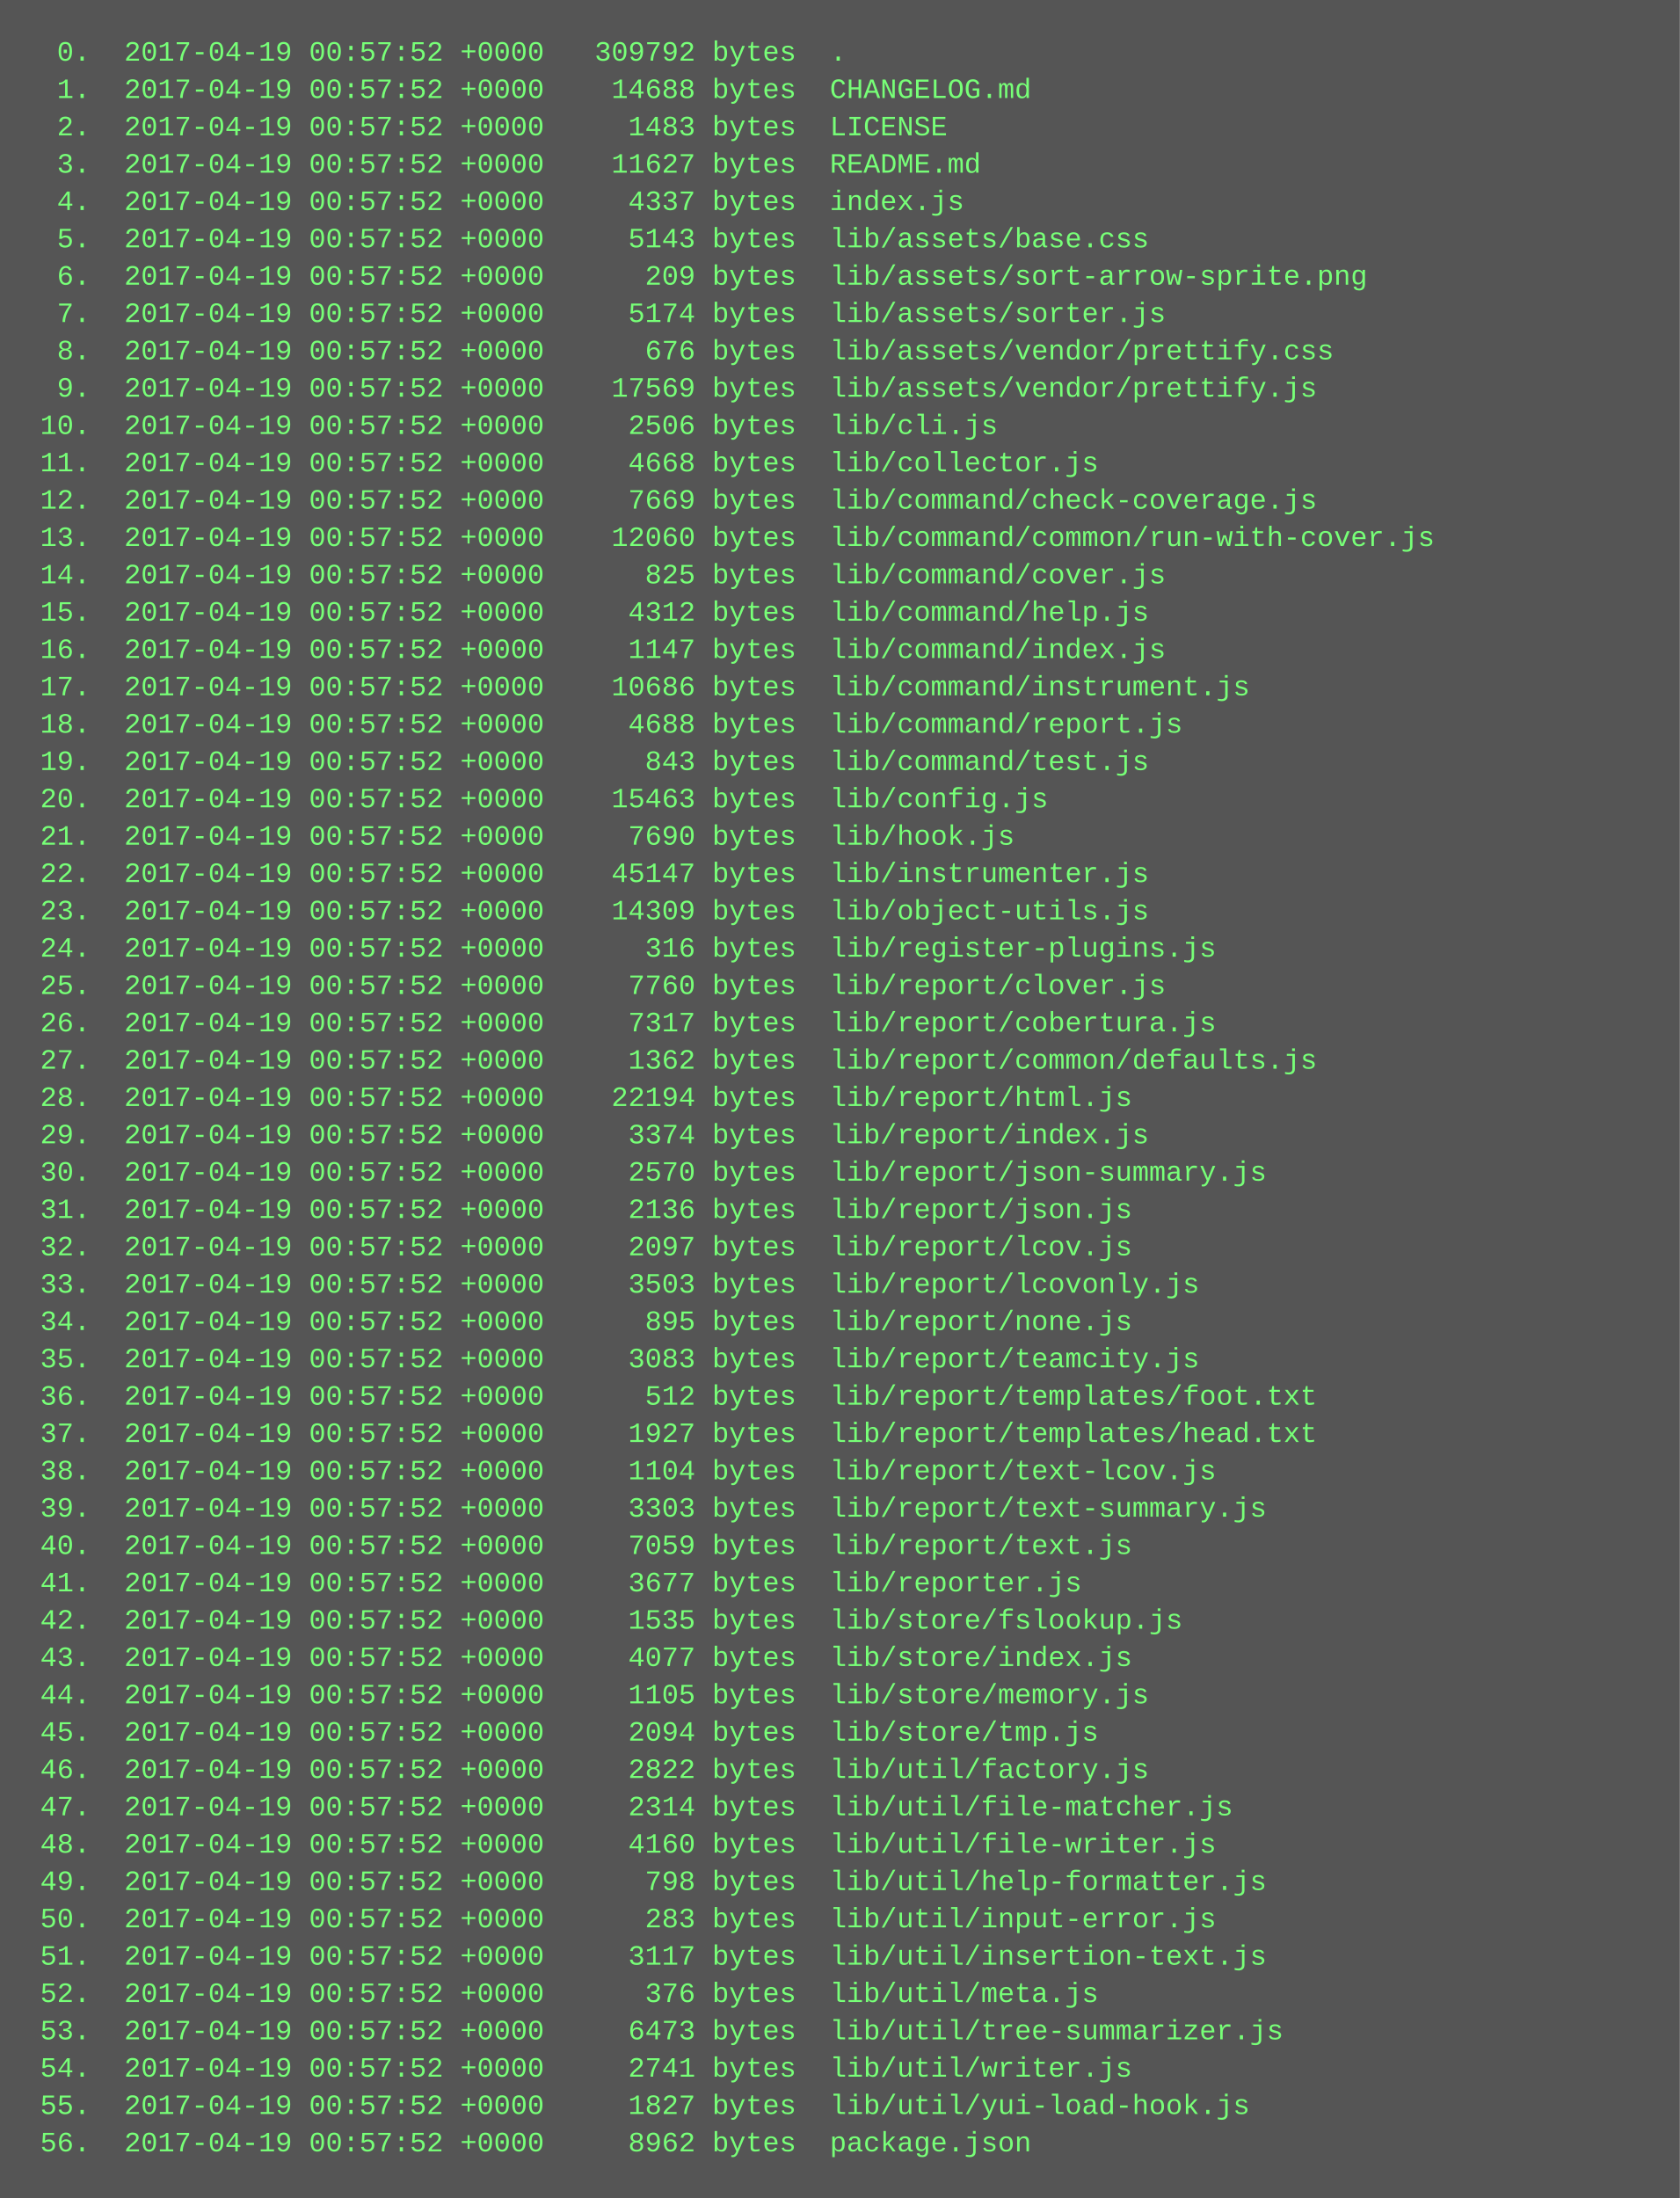
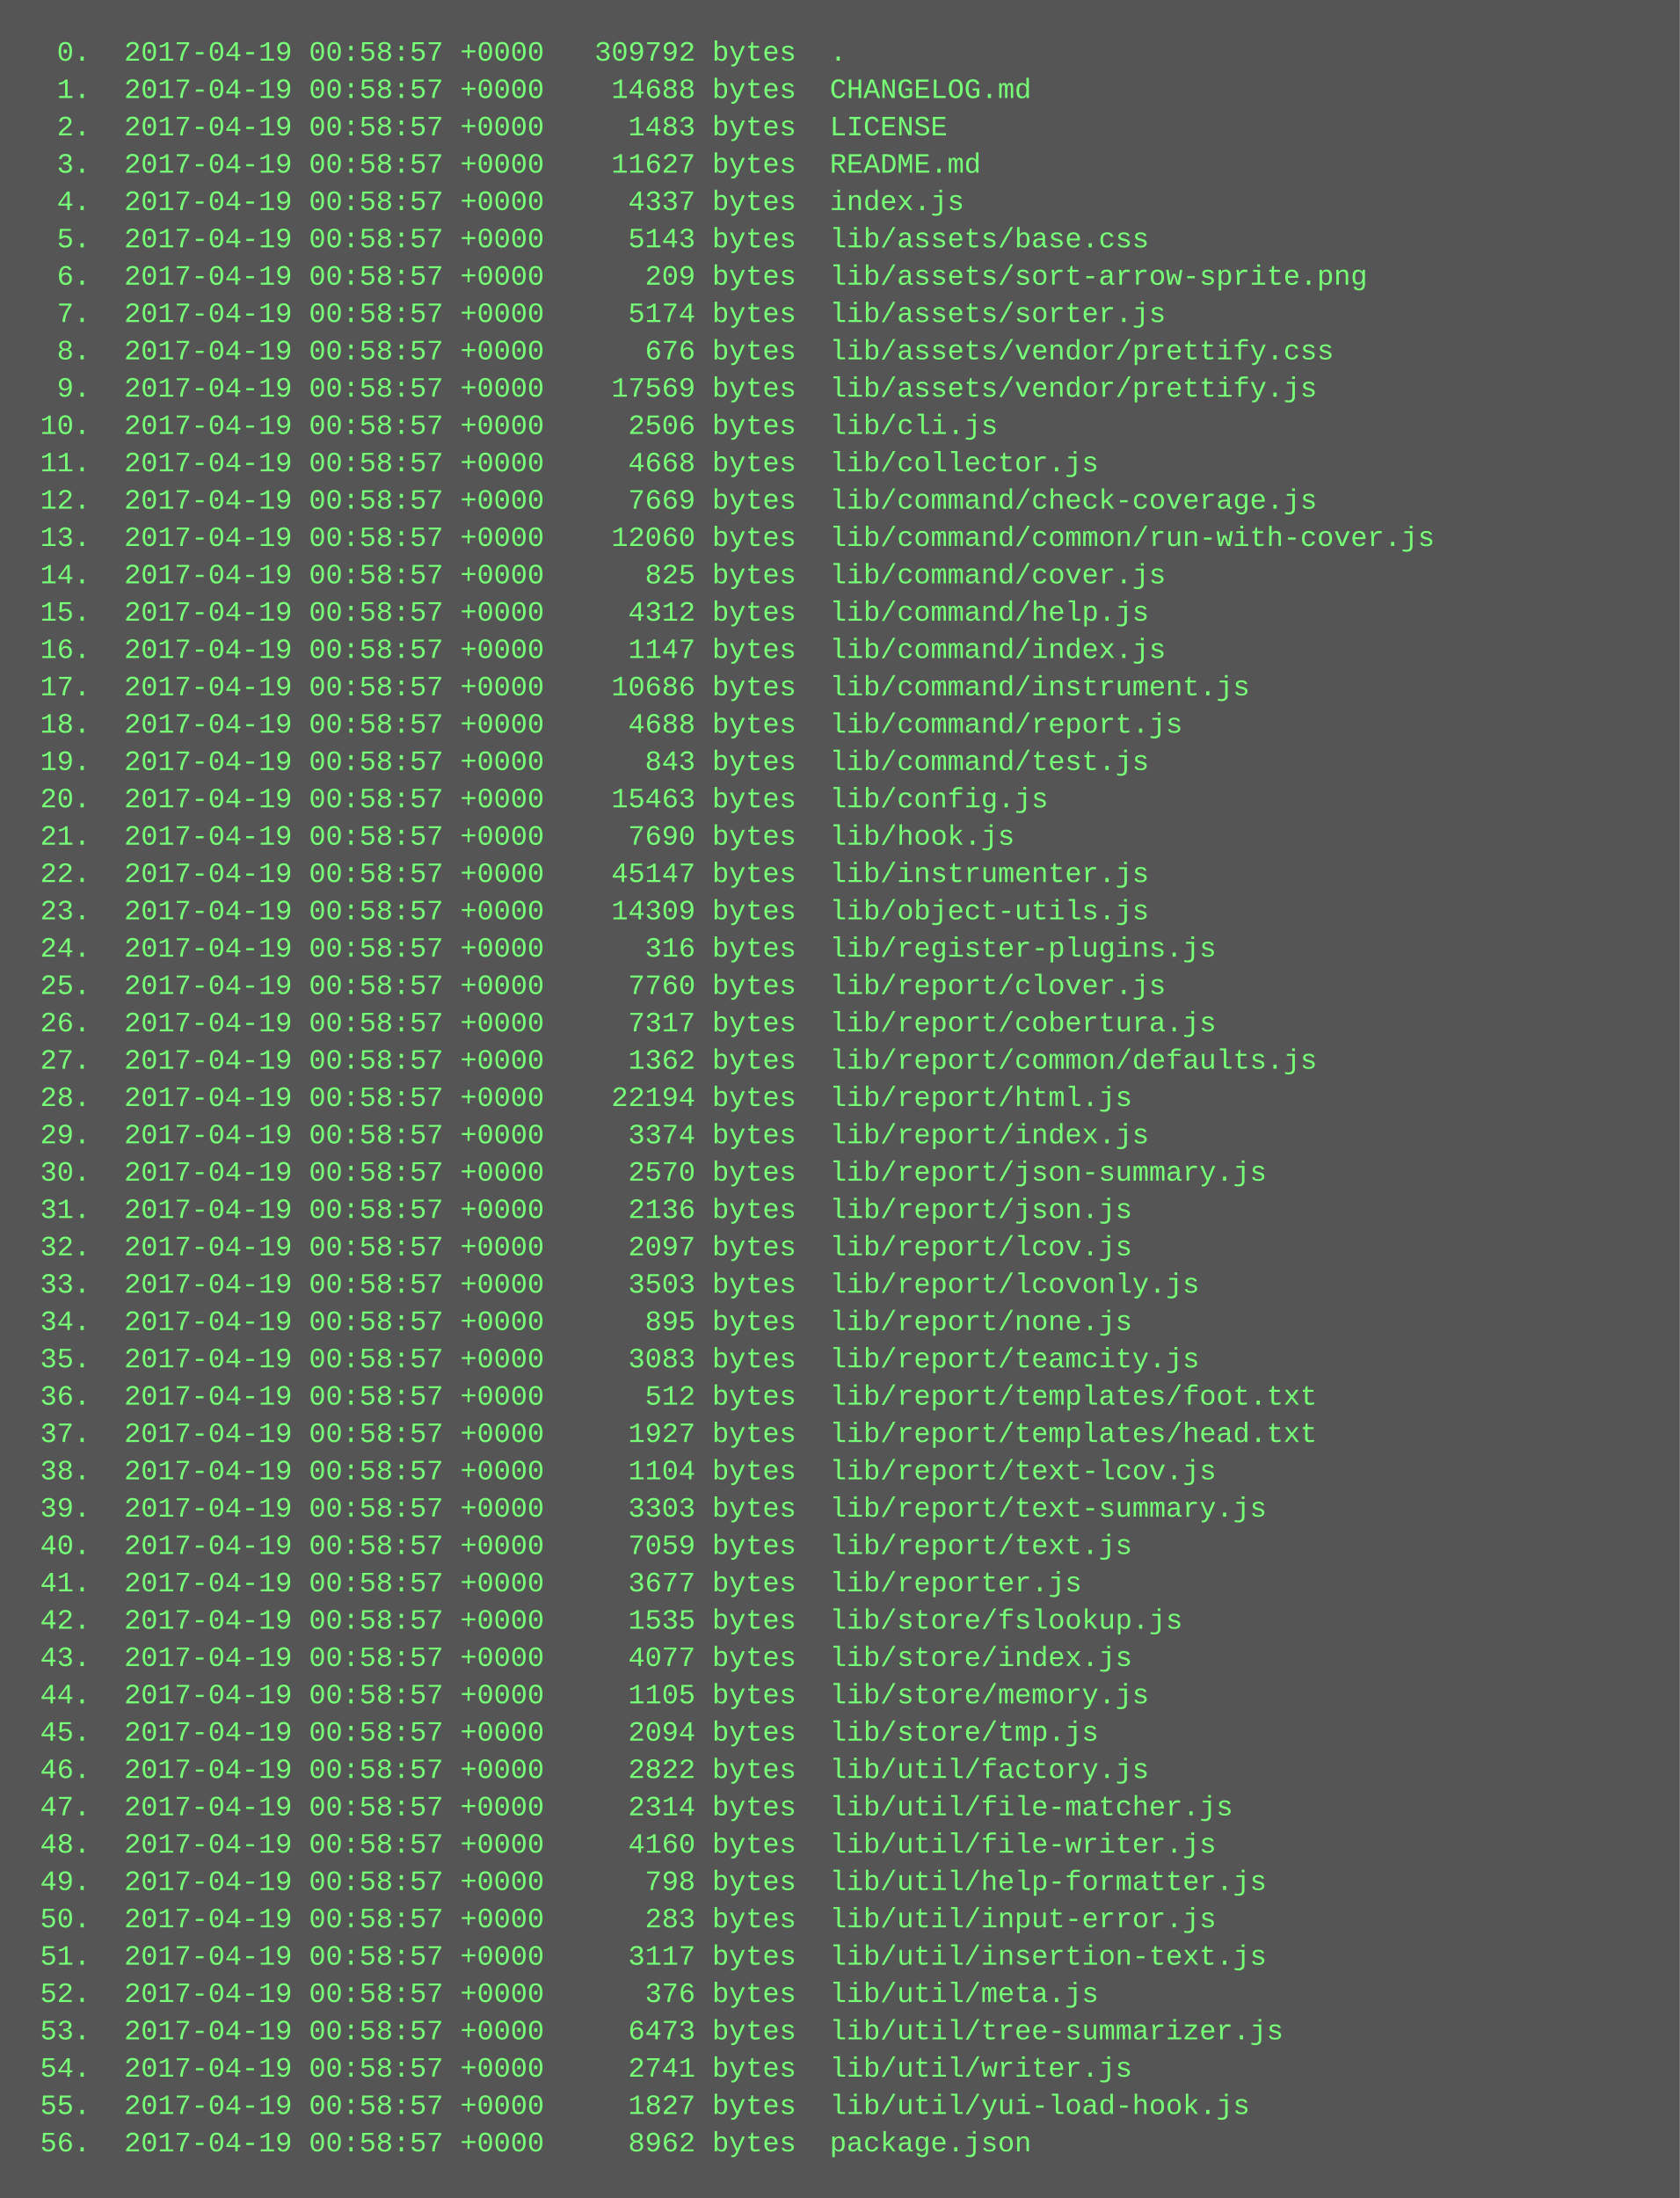
<svg xmlns="http://www.w3.org/2000/svg" height="942" width="720">
  <rect height="942" fill="#555" width="720" />
  <text fill="#7f7" font-family="Courier New" font-size="12" xml:space="preserve">
-     <tspan x="10" y="26">  0.  2017-04-19 00:57:52 +0000   309792 bytes  .</tspan>
-     <tspan x="10" y="42">  1.  2017-04-19 00:57:52 +0000    14688 bytes  CHANGELOG.md</tspan>
-     <tspan x="10" y="58">  2.  2017-04-19 00:57:52 +0000     1483 bytes  LICENSE</tspan>
-     <tspan x="10" y="74">  3.  2017-04-19 00:57:52 +0000    11627 bytes  README.md</tspan>
-     <tspan x="10" y="90">  4.  2017-04-19 00:57:52 +0000     4337 bytes  index.js</tspan>
-     <tspan x="10" y="106">  5.  2017-04-19 00:57:52 +0000     5143 bytes  lib/assets/base.css</tspan>
-     <tspan x="10" y="122">  6.  2017-04-19 00:57:52 +0000      209 bytes  lib/assets/sort-arrow-sprite.png</tspan>
-     <tspan x="10" y="138">  7.  2017-04-19 00:57:52 +0000     5174 bytes  lib/assets/sorter.js</tspan>
-     <tspan x="10" y="154">  8.  2017-04-19 00:57:52 +0000      676 bytes  lib/assets/vendor/prettify.css</tspan>
-     <tspan x="10" y="170">  9.  2017-04-19 00:57:52 +0000    17569 bytes  lib/assets/vendor/prettify.js</tspan>
-     <tspan x="10" y="186"> 10.  2017-04-19 00:57:52 +0000     2506 bytes  lib/cli.js</tspan>
-     <tspan x="10" y="202"> 11.  2017-04-19 00:57:52 +0000     4668 bytes  lib/collector.js</tspan>
-     <tspan x="10" y="218"> 12.  2017-04-19 00:57:52 +0000     7669 bytes  lib/command/check-coverage.js</tspan>
-     <tspan x="10" y="234"> 13.  2017-04-19 00:57:52 +0000    12060 bytes  lib/command/common/run-with-cover.js</tspan>
-     <tspan x="10" y="250"> 14.  2017-04-19 00:57:52 +0000      825 bytes  lib/command/cover.js</tspan>
-     <tspan x="10" y="266"> 15.  2017-04-19 00:57:52 +0000     4312 bytes  lib/command/help.js</tspan>
-     <tspan x="10" y="282"> 16.  2017-04-19 00:57:52 +0000     1147 bytes  lib/command/index.js</tspan>
-     <tspan x="10" y="298"> 17.  2017-04-19 00:57:52 +0000    10686 bytes  lib/command/instrument.js</tspan>
-     <tspan x="10" y="314"> 18.  2017-04-19 00:57:52 +0000     4688 bytes  lib/command/report.js</tspan>
-     <tspan x="10" y="330"> 19.  2017-04-19 00:57:52 +0000      843 bytes  lib/command/test.js</tspan>
-     <tspan x="10" y="346"> 20.  2017-04-19 00:57:52 +0000    15463 bytes  lib/config.js</tspan>
-     <tspan x="10" y="362"> 21.  2017-04-19 00:57:52 +0000     7690 bytes  lib/hook.js</tspan>
-     <tspan x="10" y="378"> 22.  2017-04-19 00:57:52 +0000    45147 bytes  lib/instrumenter.js</tspan>
-     <tspan x="10" y="394"> 23.  2017-04-19 00:57:52 +0000    14309 bytes  lib/object-utils.js</tspan>
-     <tspan x="10" y="410"> 24.  2017-04-19 00:57:52 +0000      316 bytes  lib/register-plugins.js</tspan>
-     <tspan x="10" y="426"> 25.  2017-04-19 00:57:52 +0000     7760 bytes  lib/report/clover.js</tspan>
-     <tspan x="10" y="442"> 26.  2017-04-19 00:57:52 +0000     7317 bytes  lib/report/cobertura.js</tspan>
-     <tspan x="10" y="458"> 27.  2017-04-19 00:57:52 +0000     1362 bytes  lib/report/common/defaults.js</tspan>
-     <tspan x="10" y="474"> 28.  2017-04-19 00:57:52 +0000    22194 bytes  lib/report/html.js</tspan>
-     <tspan x="10" y="490"> 29.  2017-04-19 00:57:52 +0000     3374 bytes  lib/report/index.js</tspan>
-     <tspan x="10" y="506"> 30.  2017-04-19 00:57:52 +0000     2570 bytes  lib/report/json-summary.js</tspan>
-     <tspan x="10" y="522"> 31.  2017-04-19 00:57:52 +0000     2136 bytes  lib/report/json.js</tspan>
-     <tspan x="10" y="538"> 32.  2017-04-19 00:57:52 +0000     2097 bytes  lib/report/lcov.js</tspan>
-     <tspan x="10" y="554"> 33.  2017-04-19 00:57:52 +0000     3503 bytes  lib/report/lcovonly.js</tspan>
-     <tspan x="10" y="570"> 34.  2017-04-19 00:57:52 +0000      895 bytes  lib/report/none.js</tspan>
-     <tspan x="10" y="586"> 35.  2017-04-19 00:57:52 +0000     3083 bytes  lib/report/teamcity.js</tspan>
-     <tspan x="10" y="602"> 36.  2017-04-19 00:57:52 +0000      512 bytes  lib/report/templates/foot.txt</tspan>
-     <tspan x="10" y="618"> 37.  2017-04-19 00:57:52 +0000     1927 bytes  lib/report/templates/head.txt</tspan>
-     <tspan x="10" y="634"> 38.  2017-04-19 00:57:52 +0000     1104 bytes  lib/report/text-lcov.js</tspan>
-     <tspan x="10" y="650"> 39.  2017-04-19 00:57:52 +0000     3303 bytes  lib/report/text-summary.js</tspan>
-     <tspan x="10" y="666"> 40.  2017-04-19 00:57:52 +0000     7059 bytes  lib/report/text.js</tspan>
-     <tspan x="10" y="682"> 41.  2017-04-19 00:57:52 +0000     3677 bytes  lib/reporter.js</tspan>
-     <tspan x="10" y="698"> 42.  2017-04-19 00:57:52 +0000     1535 bytes  lib/store/fslookup.js</tspan>
-     <tspan x="10" y="714"> 43.  2017-04-19 00:57:52 +0000     4077 bytes  lib/store/index.js</tspan>
-     <tspan x="10" y="730"> 44.  2017-04-19 00:57:52 +0000     1105 bytes  lib/store/memory.js</tspan>
-     <tspan x="10" y="746"> 45.  2017-04-19 00:57:52 +0000     2094 bytes  lib/store/tmp.js</tspan>
-     <tspan x="10" y="762"> 46.  2017-04-19 00:57:52 +0000     2822 bytes  lib/util/factory.js</tspan>
-     <tspan x="10" y="778"> 47.  2017-04-19 00:57:52 +0000     2314 bytes  lib/util/file-matcher.js</tspan>
-     <tspan x="10" y="794"> 48.  2017-04-19 00:57:52 +0000     4160 bytes  lib/util/file-writer.js</tspan>
-     <tspan x="10" y="810"> 49.  2017-04-19 00:57:52 +0000      798 bytes  lib/util/help-formatter.js</tspan>
-     <tspan x="10" y="826"> 50.  2017-04-19 00:57:52 +0000      283 bytes  lib/util/input-error.js</tspan>
-     <tspan x="10" y="842"> 51.  2017-04-19 00:57:52 +0000     3117 bytes  lib/util/insertion-text.js</tspan>
-     <tspan x="10" y="858"> 52.  2017-04-19 00:57:52 +0000      376 bytes  lib/util/meta.js</tspan>
-     <tspan x="10" y="874"> 53.  2017-04-19 00:57:52 +0000     6473 bytes  lib/util/tree-summarizer.js</tspan>
-     <tspan x="10" y="890"> 54.  2017-04-19 00:57:52 +0000     2741 bytes  lib/util/writer.js</tspan>
-     <tspan x="10" y="906"> 55.  2017-04-19 00:57:52 +0000     1827 bytes  lib/util/yui-load-hook.js</tspan>
-     <tspan x="10" y="922"> 56.  2017-04-19 00:57:52 +0000     8962 bytes  package.json</tspan>
+     <tspan x="10" y="26">  0.  2017-04-19 00:58:57 +0000   309792 bytes  .</tspan>
+     <tspan x="10" y="42">  1.  2017-04-19 00:58:57 +0000    14688 bytes  CHANGELOG.md</tspan>
+     <tspan x="10" y="58">  2.  2017-04-19 00:58:57 +0000     1483 bytes  LICENSE</tspan>
+     <tspan x="10" y="74">  3.  2017-04-19 00:58:57 +0000    11627 bytes  README.md</tspan>
+     <tspan x="10" y="90">  4.  2017-04-19 00:58:57 +0000     4337 bytes  index.js</tspan>
+     <tspan x="10" y="106">  5.  2017-04-19 00:58:57 +0000     5143 bytes  lib/assets/base.css</tspan>
+     <tspan x="10" y="122">  6.  2017-04-19 00:58:57 +0000      209 bytes  lib/assets/sort-arrow-sprite.png</tspan>
+     <tspan x="10" y="138">  7.  2017-04-19 00:58:57 +0000     5174 bytes  lib/assets/sorter.js</tspan>
+     <tspan x="10" y="154">  8.  2017-04-19 00:58:57 +0000      676 bytes  lib/assets/vendor/prettify.css</tspan>
+     <tspan x="10" y="170">  9.  2017-04-19 00:58:57 +0000    17569 bytes  lib/assets/vendor/prettify.js</tspan>
+     <tspan x="10" y="186"> 10.  2017-04-19 00:58:57 +0000     2506 bytes  lib/cli.js</tspan>
+     <tspan x="10" y="202"> 11.  2017-04-19 00:58:57 +0000     4668 bytes  lib/collector.js</tspan>
+     <tspan x="10" y="218"> 12.  2017-04-19 00:58:57 +0000     7669 bytes  lib/command/check-coverage.js</tspan>
+     <tspan x="10" y="234"> 13.  2017-04-19 00:58:57 +0000    12060 bytes  lib/command/common/run-with-cover.js</tspan>
+     <tspan x="10" y="250"> 14.  2017-04-19 00:58:57 +0000      825 bytes  lib/command/cover.js</tspan>
+     <tspan x="10" y="266"> 15.  2017-04-19 00:58:57 +0000     4312 bytes  lib/command/help.js</tspan>
+     <tspan x="10" y="282"> 16.  2017-04-19 00:58:57 +0000     1147 bytes  lib/command/index.js</tspan>
+     <tspan x="10" y="298"> 17.  2017-04-19 00:58:57 +0000    10686 bytes  lib/command/instrument.js</tspan>
+     <tspan x="10" y="314"> 18.  2017-04-19 00:58:57 +0000     4688 bytes  lib/command/report.js</tspan>
+     <tspan x="10" y="330"> 19.  2017-04-19 00:58:57 +0000      843 bytes  lib/command/test.js</tspan>
+     <tspan x="10" y="346"> 20.  2017-04-19 00:58:57 +0000    15463 bytes  lib/config.js</tspan>
+     <tspan x="10" y="362"> 21.  2017-04-19 00:58:57 +0000     7690 bytes  lib/hook.js</tspan>
+     <tspan x="10" y="378"> 22.  2017-04-19 00:58:57 +0000    45147 bytes  lib/instrumenter.js</tspan>
+     <tspan x="10" y="394"> 23.  2017-04-19 00:58:57 +0000    14309 bytes  lib/object-utils.js</tspan>
+     <tspan x="10" y="410"> 24.  2017-04-19 00:58:57 +0000      316 bytes  lib/register-plugins.js</tspan>
+     <tspan x="10" y="426"> 25.  2017-04-19 00:58:57 +0000     7760 bytes  lib/report/clover.js</tspan>
+     <tspan x="10" y="442"> 26.  2017-04-19 00:58:57 +0000     7317 bytes  lib/report/cobertura.js</tspan>
+     <tspan x="10" y="458"> 27.  2017-04-19 00:58:57 +0000     1362 bytes  lib/report/common/defaults.js</tspan>
+     <tspan x="10" y="474"> 28.  2017-04-19 00:58:57 +0000    22194 bytes  lib/report/html.js</tspan>
+     <tspan x="10" y="490"> 29.  2017-04-19 00:58:57 +0000     3374 bytes  lib/report/index.js</tspan>
+     <tspan x="10" y="506"> 30.  2017-04-19 00:58:57 +0000     2570 bytes  lib/report/json-summary.js</tspan>
+     <tspan x="10" y="522"> 31.  2017-04-19 00:58:57 +0000     2136 bytes  lib/report/json.js</tspan>
+     <tspan x="10" y="538"> 32.  2017-04-19 00:58:57 +0000     2097 bytes  lib/report/lcov.js</tspan>
+     <tspan x="10" y="554"> 33.  2017-04-19 00:58:57 +0000     3503 bytes  lib/report/lcovonly.js</tspan>
+     <tspan x="10" y="570"> 34.  2017-04-19 00:58:57 +0000      895 bytes  lib/report/none.js</tspan>
+     <tspan x="10" y="586"> 35.  2017-04-19 00:58:57 +0000     3083 bytes  lib/report/teamcity.js</tspan>
+     <tspan x="10" y="602"> 36.  2017-04-19 00:58:57 +0000      512 bytes  lib/report/templates/foot.txt</tspan>
+     <tspan x="10" y="618"> 37.  2017-04-19 00:58:57 +0000     1927 bytes  lib/report/templates/head.txt</tspan>
+     <tspan x="10" y="634"> 38.  2017-04-19 00:58:57 +0000     1104 bytes  lib/report/text-lcov.js</tspan>
+     <tspan x="10" y="650"> 39.  2017-04-19 00:58:57 +0000     3303 bytes  lib/report/text-summary.js</tspan>
+     <tspan x="10" y="666"> 40.  2017-04-19 00:58:57 +0000     7059 bytes  lib/report/text.js</tspan>
+     <tspan x="10" y="682"> 41.  2017-04-19 00:58:57 +0000     3677 bytes  lib/reporter.js</tspan>
+     <tspan x="10" y="698"> 42.  2017-04-19 00:58:57 +0000     1535 bytes  lib/store/fslookup.js</tspan>
+     <tspan x="10" y="714"> 43.  2017-04-19 00:58:57 +0000     4077 bytes  lib/store/index.js</tspan>
+     <tspan x="10" y="730"> 44.  2017-04-19 00:58:57 +0000     1105 bytes  lib/store/memory.js</tspan>
+     <tspan x="10" y="746"> 45.  2017-04-19 00:58:57 +0000     2094 bytes  lib/store/tmp.js</tspan>
+     <tspan x="10" y="762"> 46.  2017-04-19 00:58:57 +0000     2822 bytes  lib/util/factory.js</tspan>
+     <tspan x="10" y="778"> 47.  2017-04-19 00:58:57 +0000     2314 bytes  lib/util/file-matcher.js</tspan>
+     <tspan x="10" y="794"> 48.  2017-04-19 00:58:57 +0000     4160 bytes  lib/util/file-writer.js</tspan>
+     <tspan x="10" y="810"> 49.  2017-04-19 00:58:57 +0000      798 bytes  lib/util/help-formatter.js</tspan>
+     <tspan x="10" y="826"> 50.  2017-04-19 00:58:57 +0000      283 bytes  lib/util/input-error.js</tspan>
+     <tspan x="10" y="842"> 51.  2017-04-19 00:58:57 +0000     3117 bytes  lib/util/insertion-text.js</tspan>
+     <tspan x="10" y="858"> 52.  2017-04-19 00:58:57 +0000      376 bytes  lib/util/meta.js</tspan>
+     <tspan x="10" y="874"> 53.  2017-04-19 00:58:57 +0000     6473 bytes  lib/util/tree-summarizer.js</tspan>
+     <tspan x="10" y="890"> 54.  2017-04-19 00:58:57 +0000     2741 bytes  lib/util/writer.js</tspan>
+     <tspan x="10" y="906"> 55.  2017-04-19 00:58:57 +0000     1827 bytes  lib/util/yui-load-hook.js</tspan>
+     <tspan x="10" y="922"> 56.  2017-04-19 00:58:57 +0000     8962 bytes  package.json</tspan>
  </text>
</svg>
